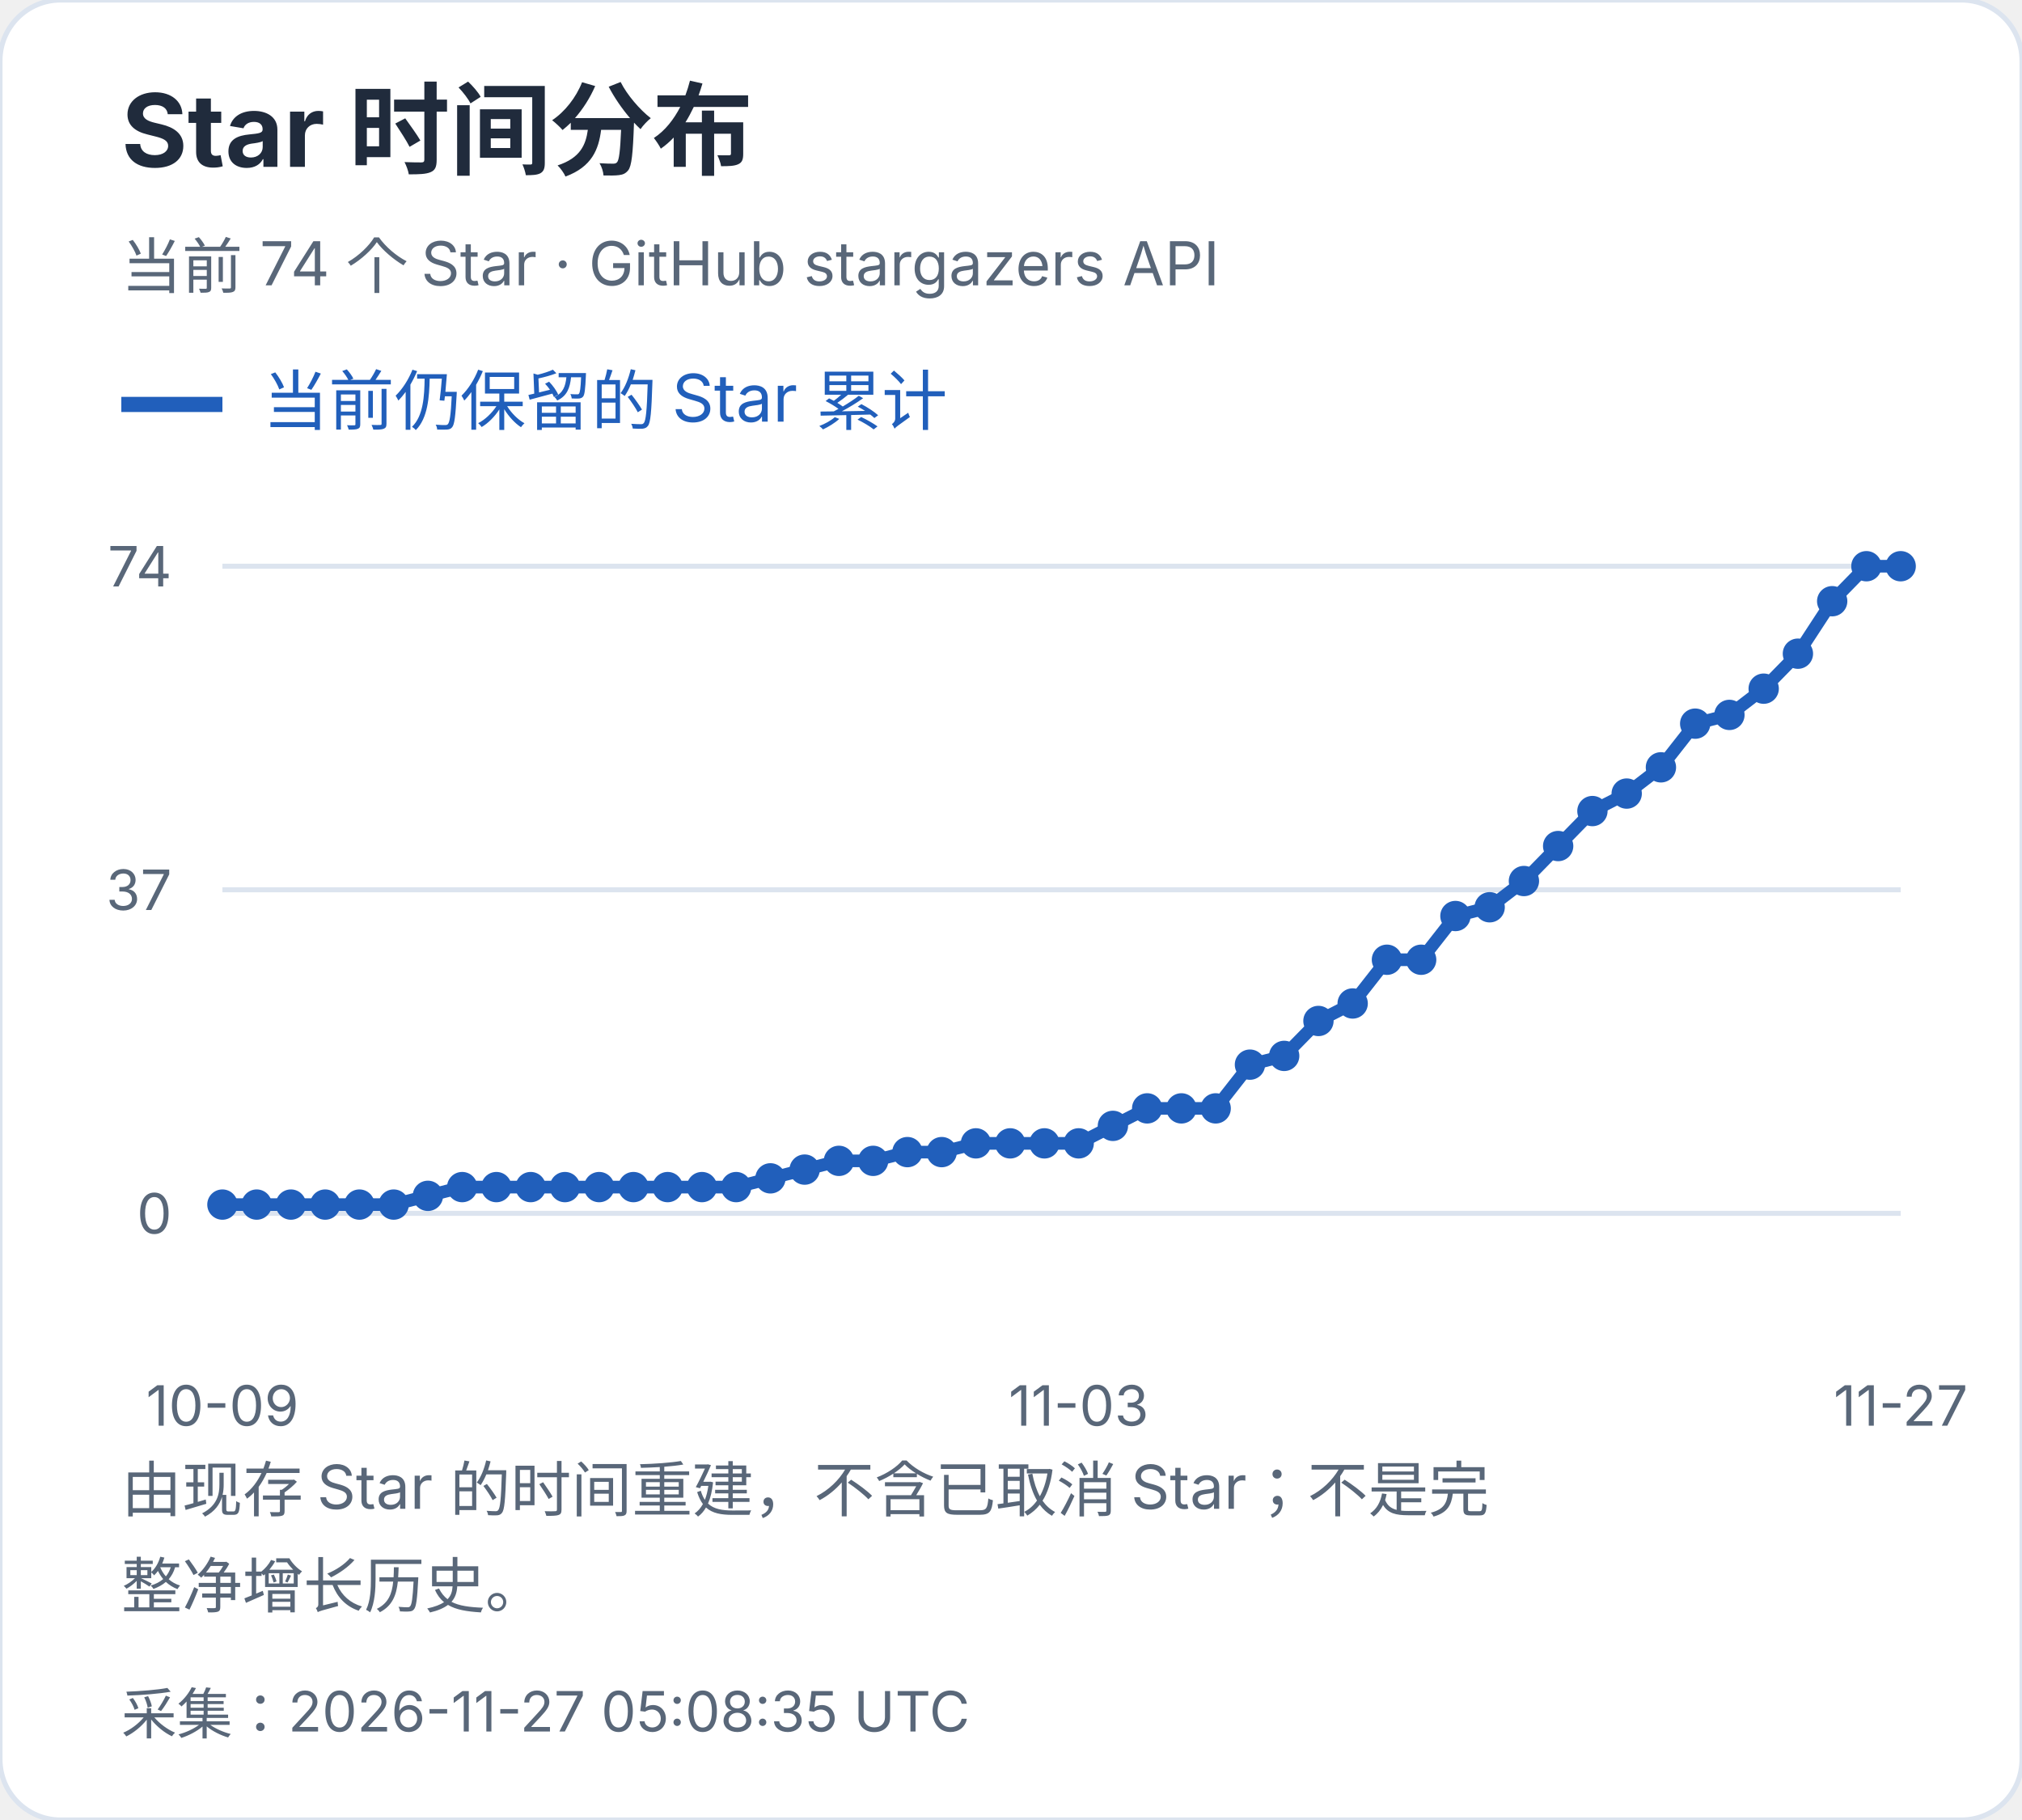
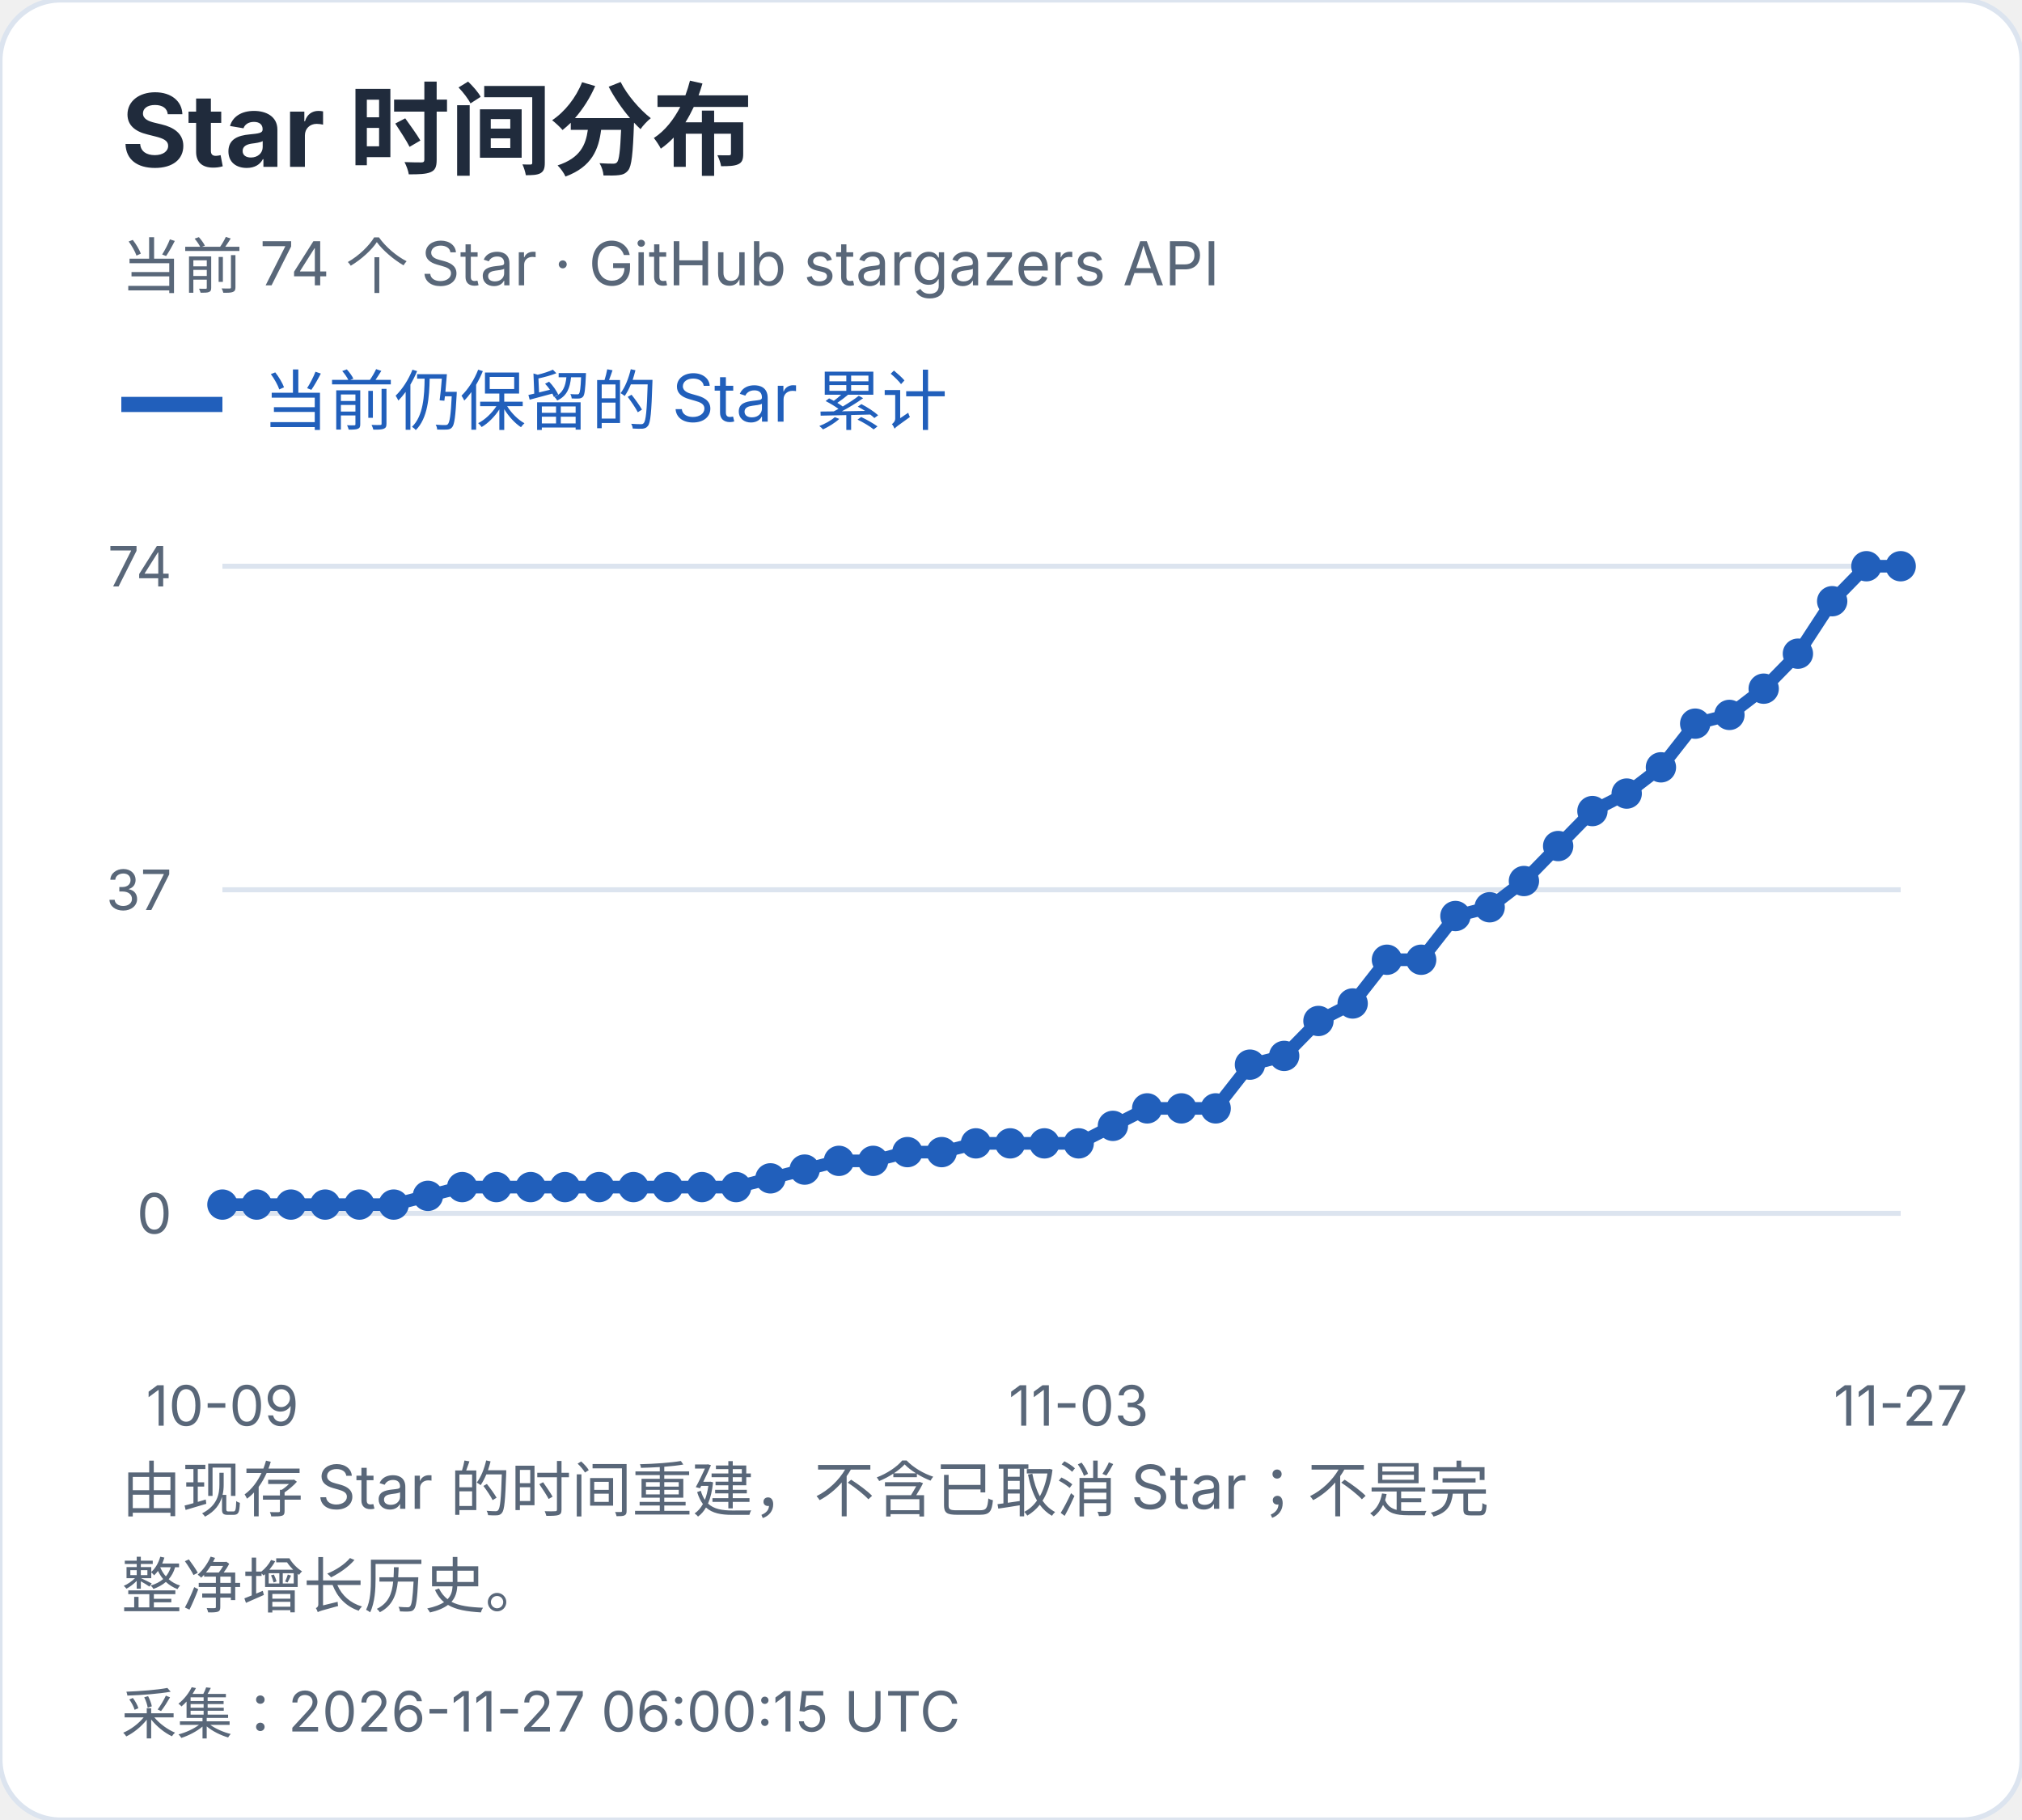
<svg xmlns="http://www.w3.org/2000/svg" width="400" height="360" viewBox="0 0 400 360" role="img" aria-label="Star 时间分布">
  <style>text{font-family:-apple-system,BlinkMacSystemFont,"Segoe UI","PingFang SC","Microsoft YaHei",sans-serif;font-variant-numeric:tabular-nums}</style>
  <rect width="400" height="360" rx="12" fill="white" stroke="#dce4ef" />
  <text x="24" y="33" font-size="20" fill="#202b3c" font-weight="650" text-anchor="start">Star 时间分布</text>
  <text x="24" y="57" font-size="12" fill="#596779" font-weight="400" text-anchor="start">当前 74 个 Star · GitHub stargazers API</text>
  <path d="M24 80h20" stroke="#215fbb" stroke-width="3" />
  <text x="52" y="84" font-size="13" fill="#215fbb" font-weight="400" text-anchor="start">当前仍保留的 Star 累计</text>
  <path d="M44 240.0H376" stroke="#dce4ef" />
  <text x="34" y="244.0" font-size="11" fill="#596779" font-weight="400" text-anchor="end">0</text>
  <path d="M44 176.0H376" stroke="#dce4ef" />
  <text x="34" y="180.0" font-size="11" fill="#596779" font-weight="400" text-anchor="end">37</text>
  <path d="M44 112.0H376" stroke="#dce4ef" />
  <text x="34" y="116.0" font-size="11" fill="#596779" font-weight="400" text-anchor="end">74</text>
  <circle cx="44.00" cy="238.27" r="3" fill="#215fbb" />
  <circle cx="50.78" cy="238.27" r="3" fill="#215fbb" />
  <circle cx="57.55" cy="238.27" r="3" fill="#215fbb" />
  <circle cx="64.33" cy="238.27" r="3" fill="#215fbb" />
  <circle cx="71.10" cy="238.27" r="3" fill="#215fbb" />
  <circle cx="77.88" cy="238.27" r="3" fill="#215fbb" />
  <circle cx="84.65" cy="236.54" r="3" fill="#215fbb" />
  <circle cx="91.43" cy="234.81" r="3" fill="#215fbb" />
  <circle cx="98.20" cy="234.81" r="3" fill="#215fbb" />
  <circle cx="104.98" cy="234.81" r="3" fill="#215fbb" />
  <circle cx="111.76" cy="234.81" r="3" fill="#215fbb" />
  <circle cx="118.53" cy="234.81" r="3" fill="#215fbb" />
  <circle cx="125.31" cy="234.81" r="3" fill="#215fbb" />
  <circle cx="132.08" cy="234.81" r="3" fill="#215fbb" />
  <circle cx="138.86" cy="234.81" r="3" fill="#215fbb" />
  <circle cx="145.63" cy="234.81" r="3" fill="#215fbb" />
  <circle cx="152.41" cy="233.08" r="3" fill="#215fbb" />
  <circle cx="159.18" cy="231.35" r="3" fill="#215fbb" />
  <circle cx="165.96" cy="229.62" r="3" fill="#215fbb" />
  <circle cx="172.73" cy="229.62" r="3" fill="#215fbb" />
  <circle cx="179.51" cy="227.89" r="3" fill="#215fbb" />
  <circle cx="186.29" cy="227.89" r="3" fill="#215fbb" />
  <circle cx="193.06" cy="226.16" r="3" fill="#215fbb" />
  <circle cx="199.84" cy="226.16" r="3" fill="#215fbb" />
  <circle cx="206.61" cy="226.16" r="3" fill="#215fbb" />
  <circle cx="213.39" cy="226.16" r="3" fill="#215fbb" />
  <circle cx="220.16" cy="222.70" r="3" fill="#215fbb" />
  <circle cx="226.94" cy="219.24" r="3" fill="#215fbb" />
  <circle cx="233.71" cy="219.24" r="3" fill="#215fbb" />
  <circle cx="240.49" cy="219.24" r="3" fill="#215fbb" />
  <circle cx="247.27" cy="210.59" r="3" fill="#215fbb" />
  <circle cx="254.04" cy="208.86" r="3" fill="#215fbb" />
  <circle cx="260.82" cy="201.95" r="3" fill="#215fbb" />
  <circle cx="267.59" cy="198.49" r="3" fill="#215fbb" />
  <circle cx="274.37" cy="189.84" r="3" fill="#215fbb" />
  <circle cx="281.14" cy="189.84" r="3" fill="#215fbb" />
  <circle cx="287.92" cy="181.19" r="3" fill="#215fbb" />
  <circle cx="294.69" cy="179.46" r="3" fill="#215fbb" />
  <circle cx="301.47" cy="174.27" r="3" fill="#215fbb" />
  <circle cx="308.24" cy="167.35" r="3" fill="#215fbb" />
  <circle cx="315.02" cy="160.43" r="3" fill="#215fbb" />
  <circle cx="321.80" cy="156.97" r="3" fill="#215fbb" />
  <circle cx="328.57" cy="151.78" r="3" fill="#215fbb" />
  <circle cx="335.35" cy="143.14" r="3" fill="#215fbb" />
  <circle cx="342.12" cy="141.41" r="3" fill="#215fbb" />
  <circle cx="348.90" cy="136.22" r="3" fill="#215fbb" />
  <circle cx="355.67" cy="129.30" r="3" fill="#215fbb" />
  <circle cx="362.45" cy="118.92" r="3" fill="#215fbb" />
  <circle cx="369.22" cy="112.00" r="3" fill="#215fbb" />
  <circle cx="376.00" cy="112.00" r="3" fill="#215fbb" />
  <polyline points="44.00,238.27 50.78,238.27 57.55,238.27 64.33,238.27 71.10,238.27 77.88,238.27 84.65,236.54 91.43,234.81 98.20,234.81 104.98,234.81 111.76,234.81 118.53,234.81 125.31,234.81 132.08,234.81 138.86,234.81 145.63,234.81 152.41,233.08 159.18,231.35 165.96,229.62 172.73,229.62 179.51,227.89 186.29,227.89 193.06,226.16 199.84,226.16 206.61,226.16 213.39,226.16 220.16,222.70 226.94,219.24 233.71,219.24 240.49,219.24 247.27,210.59 254.04,208.86 260.82,201.95 267.59,198.49 274.37,189.84 281.14,189.84 287.92,181.19 294.69,179.46 301.47,174.27 308.24,167.35 315.02,160.43 321.80,156.97 328.57,151.78 335.35,143.14 342.12,141.41 348.90,136.22 355.67,129.30 362.45,118.92 369.22,112.00 376.00,112.00" fill="none" stroke="#215fbb" stroke-width="2.5" />
  <text x="44.0" y="282" font-size="11" fill="#596779" font-weight="400" text-anchor="middle">10-09</text>
  <text x="213.388" y="282" font-size="11" fill="#596779" font-weight="400" text-anchor="middle">11-03</text>
  <text x="376.0" y="282" font-size="11" fill="#596779" font-weight="400" text-anchor="middle">11-27</text>
  <text x="24" y="299" font-size="12" fill="#596779" font-weight="400" text-anchor="start">由现存 Star 的时间重建，不含已取消 Star；不是完</text>
  <text x="24" y="318" font-size="12" fill="#596779" font-weight="400" text-anchor="start">整净增长历史。</text>
-   <text x="24" y="343" font-size="11" fill="#596779" font-weight="400" text-anchor="start">采集：2026-11-27 05:08:35 UTC</text>
+   <text x="24" y="343" font-size="11" fill="#596779" font-weight="400" text-anchor="start">采集：2026-11-27 06:00:15 UTC</text>
</svg>
